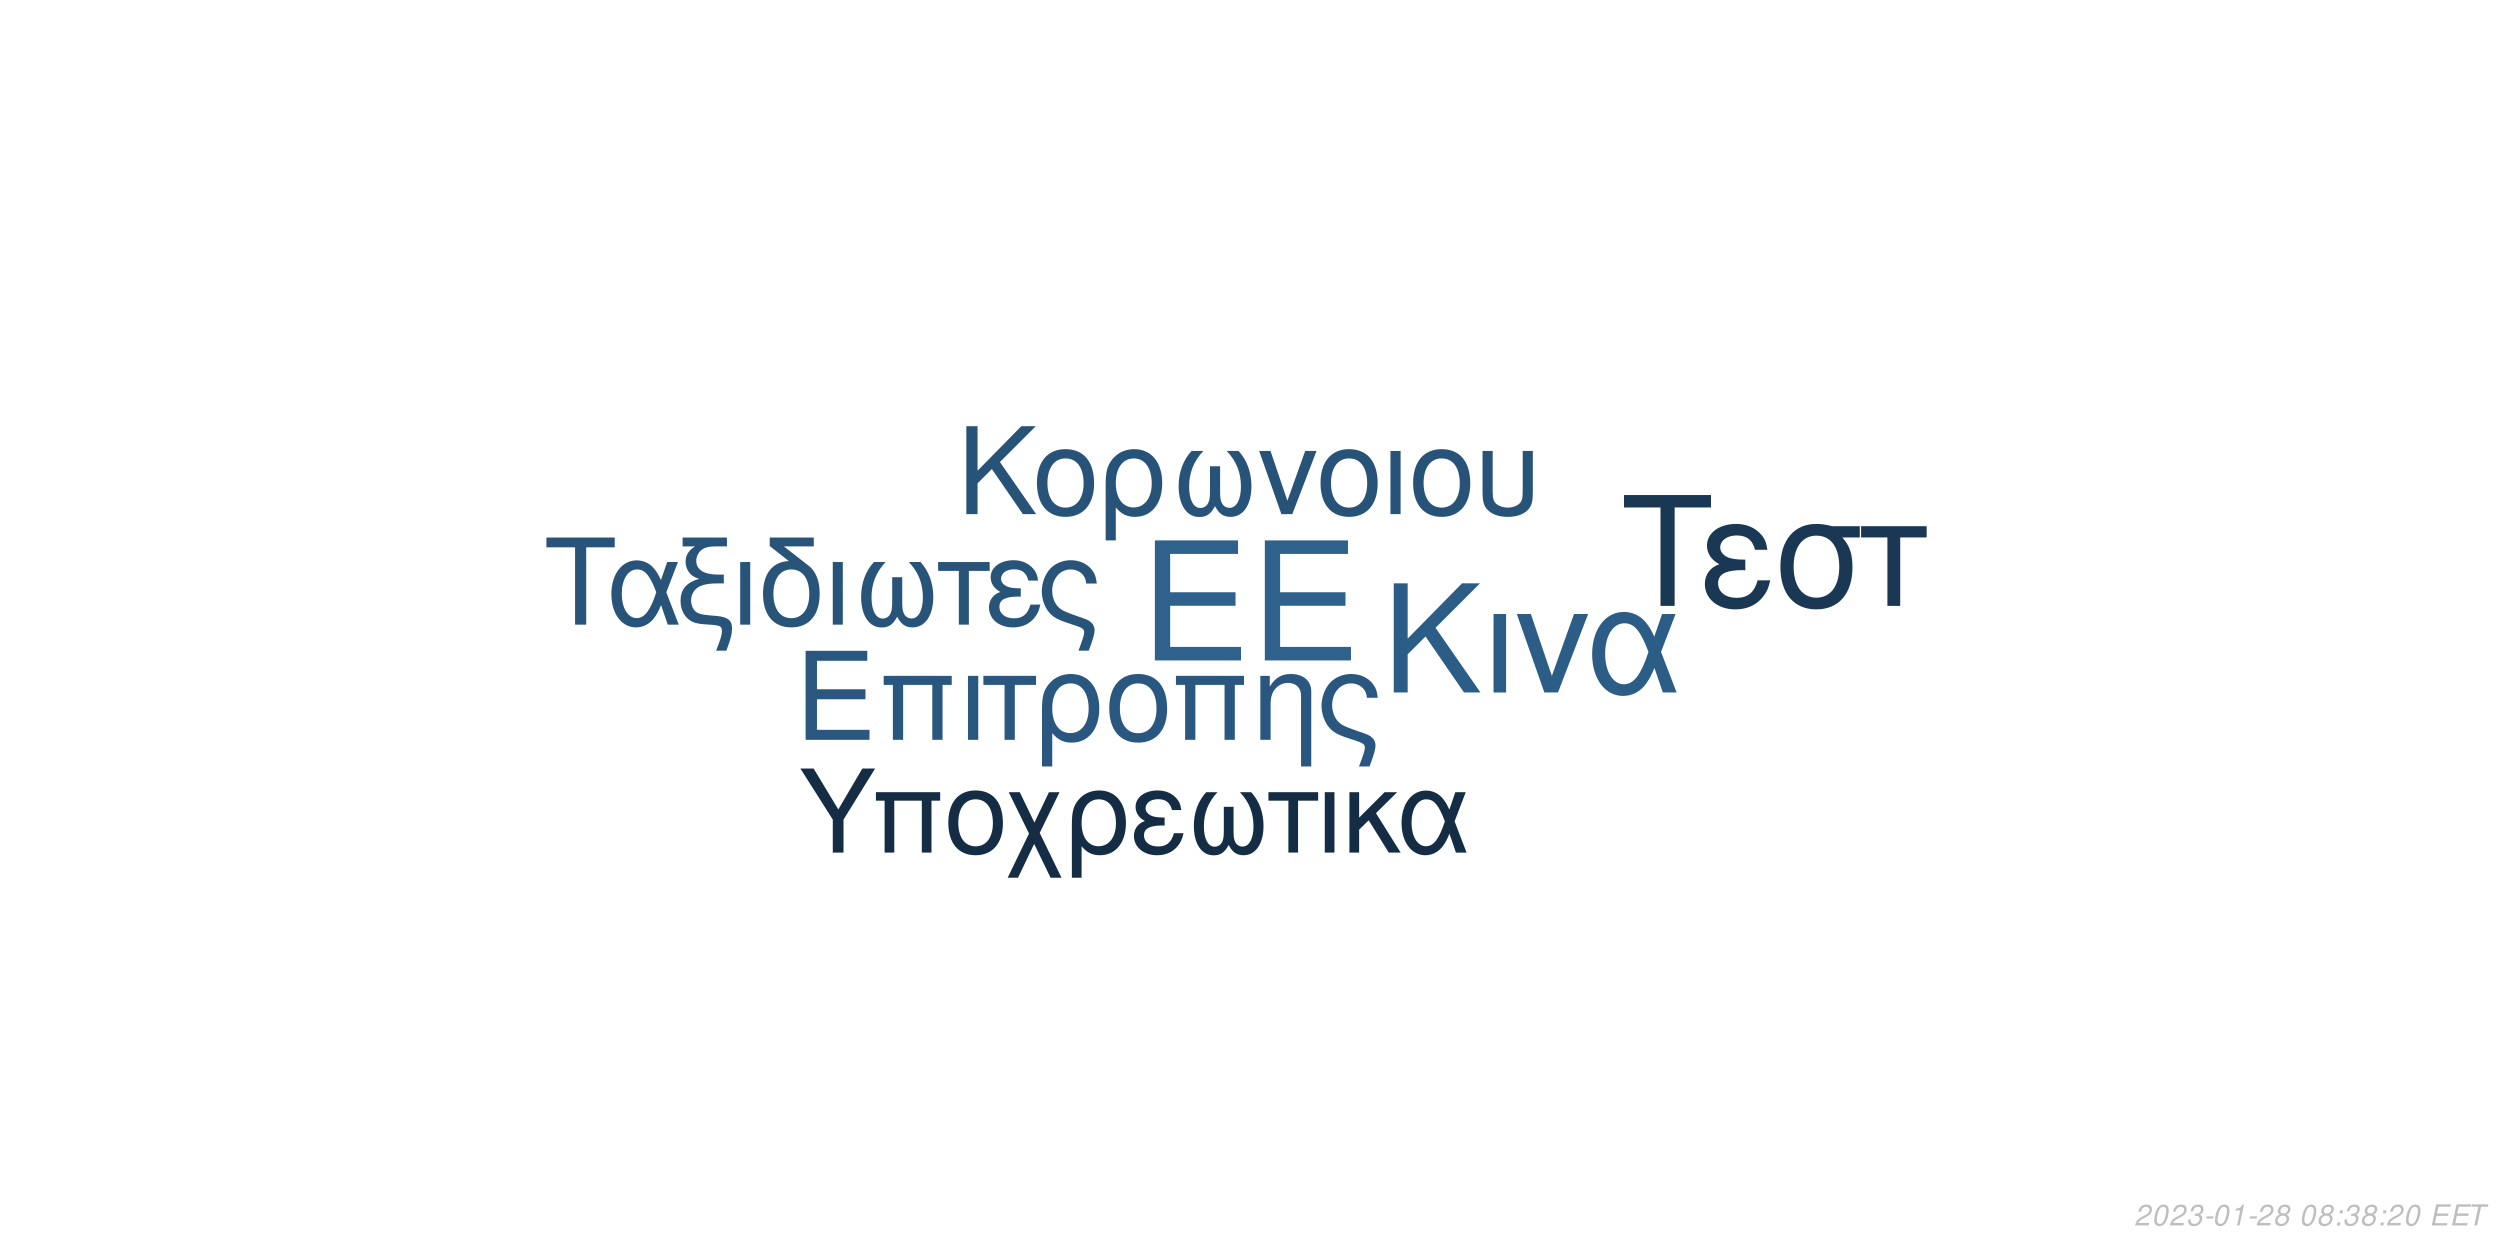
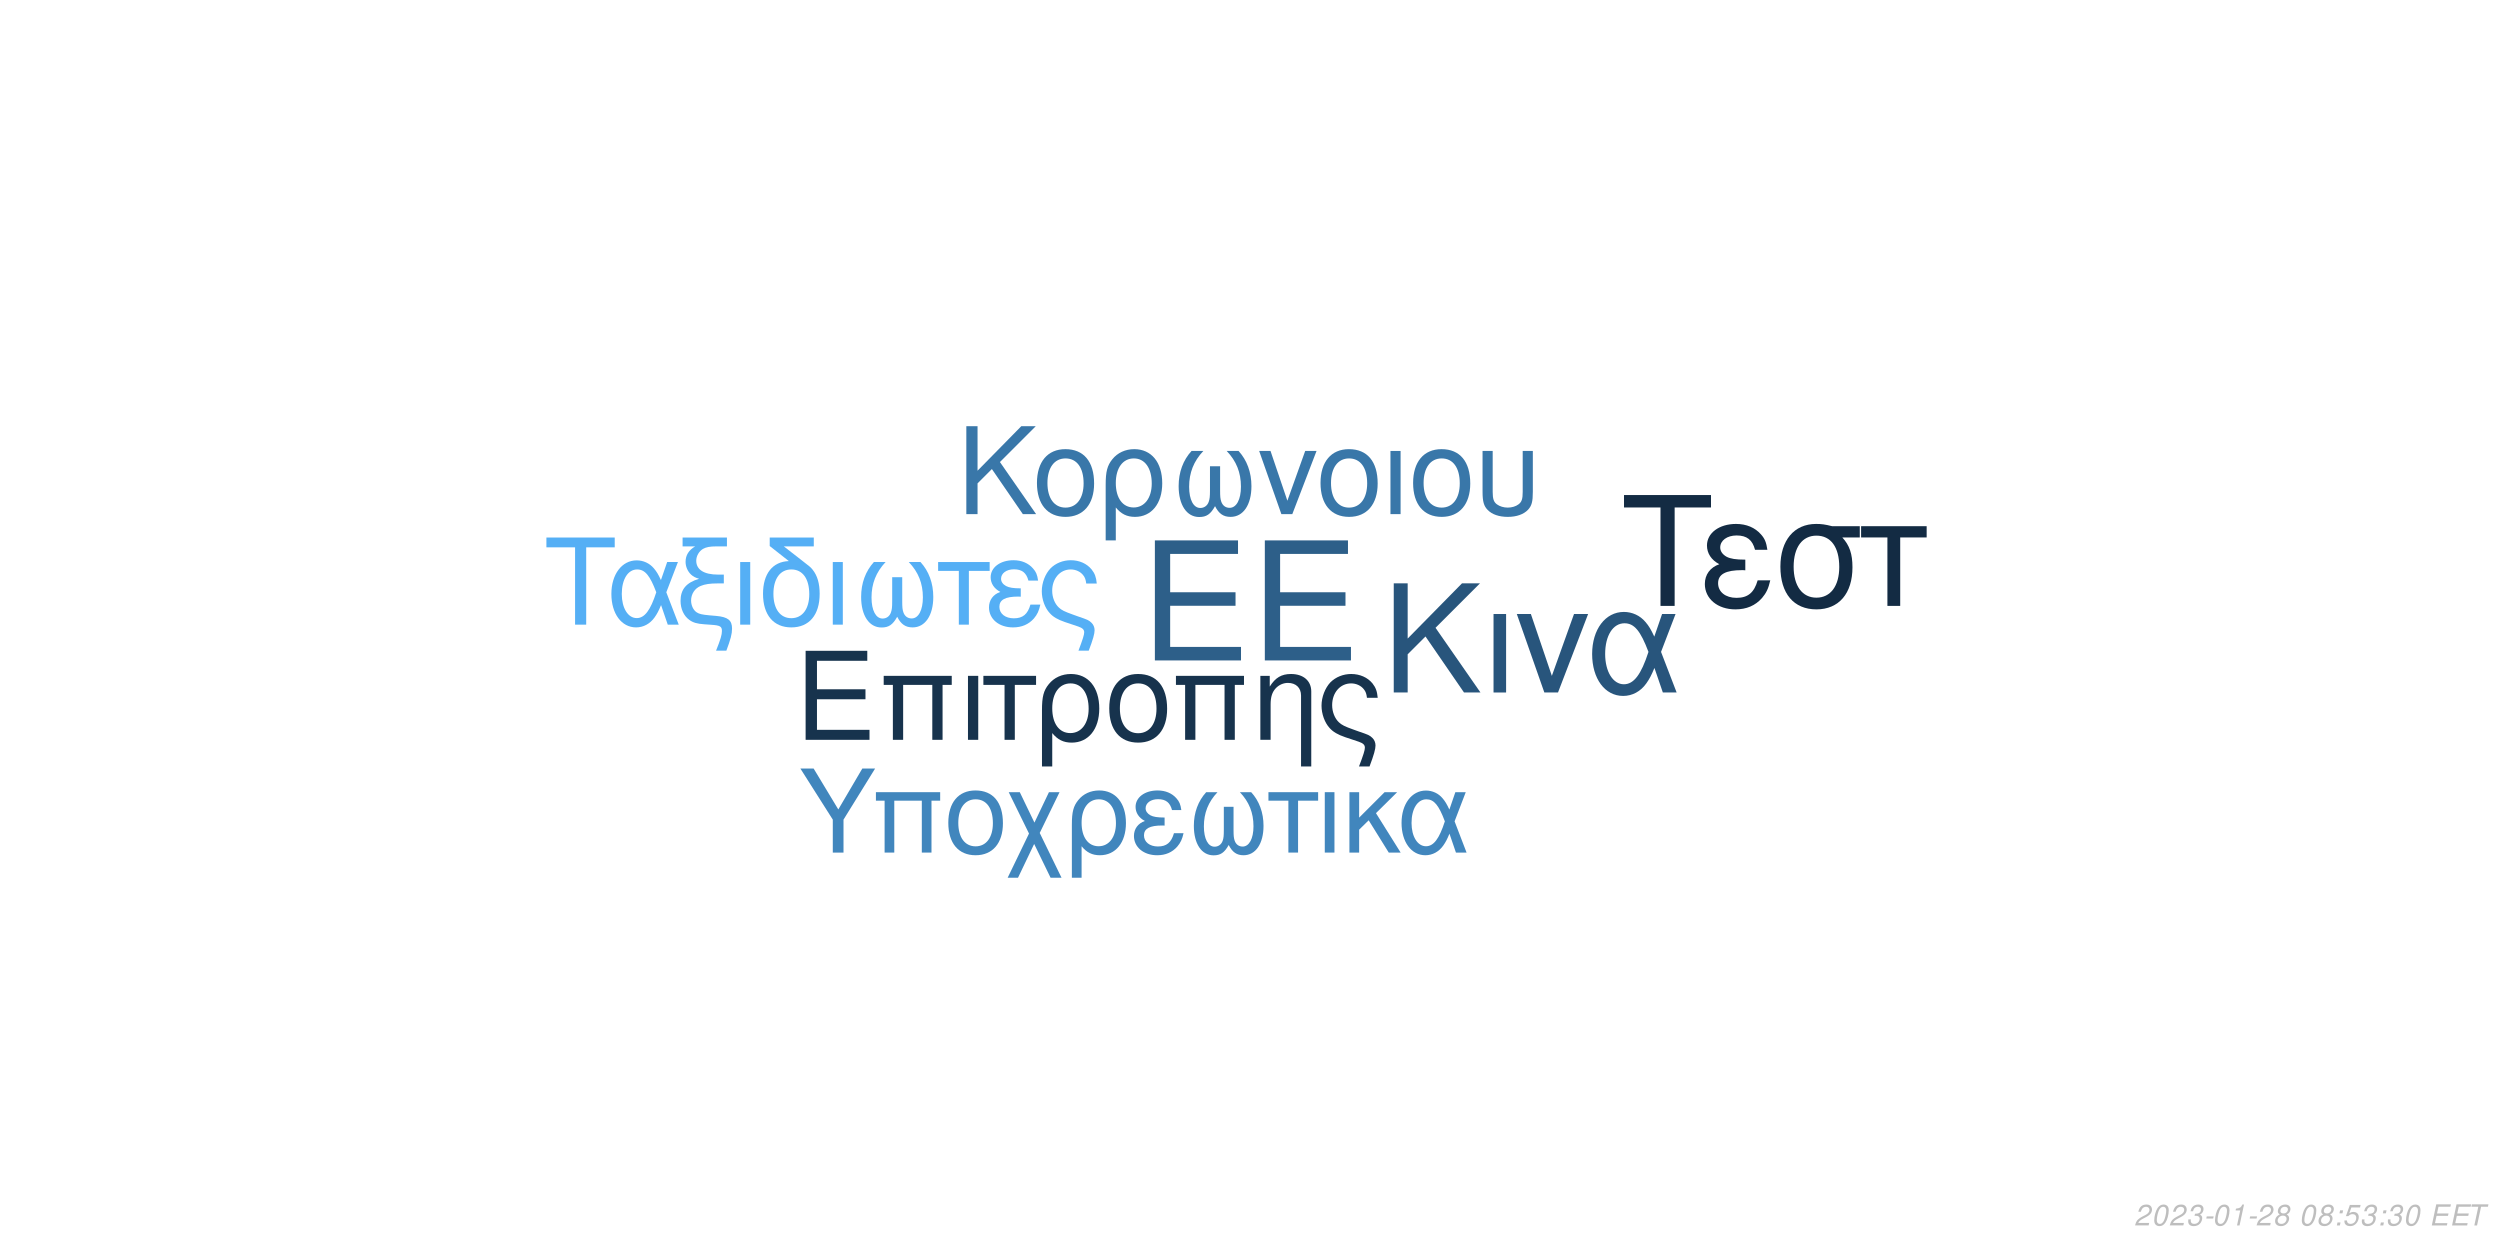
<svg xmlns="http://www.w3.org/2000/svg" xmlns:xlink="http://www.w3.org/1999/xlink" width="864pt" height="432pt" viewBox="0 0 864 432" version="1.1">
  <defs>
    <g>
      <symbol overflow="visible" id="glyph0-0">
        <path style="stroke:none;" d="" />
      </symbol>
      <symbol overflow="visible" id="glyph0-1">
        <path style="stroke:none;" d="M 10.406 -18.891 L 33 -18.891 L 33 -23.562 L 10.406 -23.562 L 10.406 -36.812 L 33.859 -36.812 L 33.859 -41.484 L 5.125 -41.484 L 5.125 0 L 34.891 0 L 34.891 -4.672 L 10.406 -4.672 Z M 10.406 -18.891 " />
      </symbol>
      <symbol overflow="visible" id="glyph1-0">
        <path style="stroke:none;" d="" />
      </symbol>
      <symbol overflow="visible" id="glyph1-1">
        <path style="stroke:none;" d="M 7.719 -14.016 L 24.484 -14.016 L 24.484 -17.469 L 7.719 -17.469 L 7.719 -27.312 L 25.109 -27.312 L 25.109 -30.766 L 3.797 -30.766 L 3.797 0 L 25.875 0 L 25.875 -3.453 L 7.719 -3.453 Z M 7.719 -14.016 " />
      </symbol>
      <symbol overflow="visible" id="glyph1-2">
        <path style="stroke:none;" d="M 26.297 -22.109 L 2.781 -22.109 L 2.781 -18.984 L 5.953 -18.984 L 5.953 0 L 9.5 0 L 9.5 -18.984 L 19.578 -18.984 L 19.578 0 L 23.125 0 L 23.125 -18.984 L 26.297 -18.984 Z M 26.297 -22.109 " />
      </symbol>
      <symbol overflow="visible" id="glyph1-3">
        <path style="stroke:none;" d="M 2.906 0 L 6.453 0 L 6.453 -22.109 L 2.906 -22.109 Z M 2.906 0 " />
      </symbol>
      <symbol overflow="visible" id="glyph1-4">
        <path style="stroke:none;" d="M 6.547 0 L 10.094 0 L 10.094 -18.984 L 17.438 -18.984 L 17.438 -22.109 L -0.766 -22.109 L -0.766 -18.984 L 6.547 -18.984 Z M 6.547 0 " />
      </symbol>
      <symbol overflow="visible" id="glyph1-5">
        <path style="stroke:none;" d="M 2.484 9.203 L 6.031 9.203 L 6.031 -2.328 C 7.891 -0.047 9.922 0.969 12.75 0.969 C 18.531 0.969 22.281 -3.672 22.281 -10.797 C 22.281 -18.141 18.484 -22.75 12.484 -22.75 C 9.375 -22.75 6.625 -21.484 4.812 -19.203 C 3.031 -17.016 2.484 -14.891 2.484 -10.25 Z M 12.359 -19.5 C 16.203 -19.5 18.609 -16.125 18.609 -10.719 C 18.609 -5.656 16.078 -2.328 12.281 -2.328 C 8.438 -2.328 6.031 -5.609 6.031 -10.891 C 6.031 -16.156 8.484 -19.5 12.359 -19.5 Z M 12.359 -19.5 " />
      </symbol>
      <symbol overflow="visible" id="glyph1-6">
        <path style="stroke:none;" d="M 11.688 -22.75 C 5.438 -22.75 1.734 -18.312 1.734 -10.891 C 1.734 -3.422 5.438 0.969 11.734 0.969 C 17.984 0.969 21.734 -3.453 21.734 -10.719 C 21.734 -18.406 18.109 -22.75 11.688 -22.75 Z M 11.734 -19.5 C 15.703 -19.5 18.062 -16.25 18.062 -10.766 C 18.062 -5.531 15.609 -2.281 11.734 -2.281 C 7.812 -2.281 5.406 -5.531 5.406 -10.891 C 5.406 -16.25 7.812 -19.5 11.734 -19.5 Z M 11.734 -19.5 " />
      </symbol>
      <symbol overflow="visible" id="glyph1-7">
        <path style="stroke:none;" d="M 2.953 -22.109 L 2.953 0 L 6.5 0 L 6.5 -12.203 C 6.5 -14.859 7.047 -16.5 8.312 -17.859 C 9.453 -19.031 10.938 -19.672 12.484 -19.672 C 15.234 -19.672 17.016 -17.984 17.016 -15.312 L 17.016 9.203 L 20.547 9.203 L 20.547 -16.719 C 20.547 -20.391 17.812 -22.75 13.547 -22.75 C 10.25 -22.75 8.141 -21.484 6.203 -18.406 L 6.203 -22.109 Z M 2.953 -22.109 " />
      </symbol>
      <symbol overflow="visible" id="glyph1-8">
        <path style="stroke:none;" d="M 17.688 9.203 C 19.203 5.188 19.75 3.203 19.75 1.938 C 19.75 0.922 19.328 -0.047 18.656 -0.672 C 17.641 -1.609 17.469 -1.688 13.891 -2.906 L 11.984 -3.594 C 9.156 -4.594 8.062 -5.156 7.125 -6.031 C 5.656 -7.391 4.766 -9.672 4.766 -11.984 C 4.766 -16.297 7.547 -19.5 11.312 -19.5 C 13.125 -19.5 14.812 -18.703 15.781 -17.391 C 16.375 -16.625 16.625 -15.906 16.797 -14.516 L 20.516 -14.516 C 20.297 -16.844 19.828 -18.062 18.703 -19.5 C 17.016 -21.562 14.344 -22.75 11.359 -22.75 C 8.562 -22.75 6 -21.688 4.172 -19.875 C 2.328 -17.938 1.094 -14.766 1.094 -11.812 C 1.094 -8.953 2.188 -5.906 3.922 -4.047 C 5.156 -2.703 6.672 -1.812 9.25 -0.922 L 14.016 0.672 C 15.484 1.188 16.078 1.766 16.078 2.703 C 16.078 3.594 15.578 5.188 14.047 9.203 Z M 17.688 9.203 " />
      </symbol>
      <symbol overflow="visible" id="glyph2-0">
        <path style="stroke:none;" d="" />
      </symbol>
      <symbol overflow="visible" id="glyph2-1">
        <path style="stroke:none;" d="M 8.906 -13.203 L 15.062 -19.359 L 28.375 0 L 34.062 0 L 18.531 -22.359 L 33.906 -37.734 L 27.688 -37.734 L 8.906 -18.641 L 8.906 -37.734 L 4.094 -37.734 L 4.094 0 L 8.906 0 Z M 8.906 -13.203 " />
      </symbol>
      <symbol overflow="visible" id="glyph2-2">
        <path style="stroke:none;" d="M 3.578 0 L 7.922 0 L 7.922 -27.125 L 3.578 -27.125 Z M 3.578 0 " />
      </symbol>
      <symbol overflow="visible" id="glyph2-3">
        <path style="stroke:none;" d="M 14.859 0 L 25.266 -27.125 L 20.391 -27.125 L 12.734 -5.75 L 5.484 -27.125 L 0.625 -27.125 L 10.141 0 Z M 14.859 0 " />
      </symbol>
      <symbol overflow="visible" id="glyph2-4">
        <path style="stroke:none;" d="M 30.484 -27.125 L 25.828 -27.125 L 23.141 -19.312 C 21.953 -21.844 21.281 -22.984 20.078 -24.375 C 18.219 -26.609 15.484 -27.844 12.625 -27.844 C 6.219 -27.844 1.656 -21.797 1.656 -13.297 C 1.656 -4.766 6.062 1.188 12.375 1.188 C 15.531 1.188 18.422 -0.359 20.391 -3.156 C 21.484 -4.703 22.109 -5.906 23.188 -8.484 L 26.094 0 L 30.859 0 L 25.469 -14.031 Z M 21.125 -14.031 C 18.578 -6.156 16.047 -2.844 12.625 -2.844 C 8.859 -2.844 6.156 -7.203 6.156 -13.297 C 6.156 -19.672 8.859 -23.922 12.844 -23.922 C 16.203 -23.922 18.375 -21.328 21.125 -14.031 Z M 21.125 -14.031 " />
      </symbol>
      <symbol overflow="visible" id="glyph3-0">
        <path style="stroke:none;" d="" />
      </symbol>
      <symbol overflow="visible" id="glyph3-1">
        <path style="stroke:none;" d="M 7.172 -10.625 L 12.125 -15.578 L 22.828 0 L 27.406 0 L 14.906 -18 L 27.281 -30.375 L 22.281 -30.375 L 7.172 -15 L 7.172 -30.375 L 3.297 -30.375 L 3.297 0 L 7.172 0 Z M 7.172 -10.625 " />
      </symbol>
      <symbol overflow="visible" id="glyph3-2">
        <path style="stroke:none;" d="M 11.531 -22.453 C 5.375 -22.453 1.703 -18.078 1.703 -10.75 C 1.703 -3.375 5.375 0.953 11.578 0.953 C 17.75 0.953 21.453 -3.422 21.453 -10.578 C 21.453 -18.156 17.875 -22.453 11.531 -22.453 Z M 11.578 -19.25 C 15.5 -19.25 17.828 -16.031 17.828 -10.625 C 17.828 -5.453 15.406 -2.25 11.578 -2.25 C 7.703 -2.25 5.328 -5.453 5.328 -10.75 C 5.328 -16.031 7.703 -19.25 11.578 -19.25 Z M 11.578 -19.25 " />
      </symbol>
      <symbol overflow="visible" id="glyph3-3">
        <path style="stroke:none;" d="M 2.453 9.078 L 5.953 9.078 L 5.953 -2.297 C 7.797 -0.047 9.797 0.953 12.578 0.953 C 18.281 0.953 22 -3.625 22 -10.656 C 22 -17.906 18.25 -22.453 12.328 -22.453 C 9.25 -22.453 6.547 -21.203 4.75 -18.953 C 3 -16.781 2.453 -14.703 2.453 -10.125 Z M 12.203 -19.25 C 16 -19.25 18.375 -15.906 18.375 -10.578 C 18.375 -5.578 15.875 -2.297 12.125 -2.297 C 8.328 -2.297 5.953 -5.547 5.953 -10.75 C 5.953 -15.953 8.375 -19.25 12.203 -19.25 Z M 12.203 -19.25 " />
      </symbol>
      <symbol overflow="visible" id="glyph3-4">
        <path style="stroke:none;" d="M 14.5 -16.531 L 14.5 -8.203 C 14.5 -6.047 14.406 -5.25 14.078 -4.297 C 13.625 -2.922 12.5 -2.125 11.156 -2.125 C 8.797 -2.125 7.297 -4.953 7.297 -9.453 C 7.297 -14.328 8.875 -18.281 12.203 -21.828 L 8.125 -21.828 C 5.203 -18.625 3.672 -14.453 3.672 -9.672 C 3.672 -3.172 6.453 1 10.781 1 C 13.281 1 14.703 0.047 16.25 -2.75 C 17.578 -0.125 19.156 0.953 21.625 0.953 C 26 0.953 28.828 -3.203 28.828 -9.672 C 28.828 -14.453 27.281 -18.656 24.375 -21.828 L 20.281 -21.828 C 23.625 -18.328 25.203 -14.375 25.203 -9.5 C 25.203 -5.047 23.656 -2.172 21.281 -2.172 C 19.906 -2.172 18.875 -2.953 18.406 -4.297 C 18.078 -5.25 18 -6.078 18 -8.203 L 18 -16.531 Z M 14.5 -16.531 " />
      </symbol>
      <symbol overflow="visible" id="glyph3-5">
        <path style="stroke:none;" d="M 11.953 0 L 20.328 -21.828 L 16.406 -21.828 L 10.25 -4.625 L 4.422 -21.828 L 0.5 -21.828 L 8.172 0 Z M 11.953 0 " />
      </symbol>
      <symbol overflow="visible" id="glyph3-6">
        <path style="stroke:none;" d="M 2.875 0 L 6.375 0 L 6.375 -21.828 L 2.875 -21.828 Z M 2.875 0 " />
      </symbol>
      <symbol overflow="visible" id="glyph3-7">
        <path style="stroke:none;" d="M 2.703 -21.828 L 2.703 -7.703 C 2.703 -4.297 3.172 -2.75 4.5 -1.422 C 6 0.125 8.453 0.953 11.406 0.953 C 14.453 0.953 16.906 0.078 18.406 -1.5 C 19.703 -2.875 20.078 -4.328 20.078 -7.703 L 20.078 -21.828 L 16.578 -21.828 L 16.578 -7.703 C 16.578 -5.25 16.25 -4.203 15.125 -3.375 C 14.203 -2.672 12.828 -2.25 11.406 -2.25 C 10 -2.25 8.625 -2.672 7.672 -3.375 C 6.578 -4.172 6.203 -5.25 6.203 -7.703 L 6.203 -21.828 Z M 2.703 -21.828 " />
      </symbol>
      <symbol overflow="visible" id="glyph4-0">
        <path style="stroke:none;" d="" />
      </symbol>
      <symbol overflow="visible" id="glyph4-1">
        <path style="stroke:none;" d="M 14.625 -26.719 L 24.484 -26.719 L 24.484 -30.109 L 0.875 -30.109 L 0.875 -26.719 L 10.781 -26.719 L 10.781 0 L 14.625 0 Z M 14.625 -26.719 " />
      </symbol>
      <symbol overflow="visible" id="glyph4-2">
        <path style="stroke:none;" d="M 24.328 -21.641 L 20.609 -21.641 L 18.453 -15.406 C 17.516 -17.422 16.969 -18.328 16.016 -19.453 C 14.531 -21.234 12.344 -22.219 10.078 -22.219 C 4.953 -22.219 1.328 -17.391 1.328 -10.609 C 1.328 -3.797 4.828 0.953 9.875 0.953 C 12.391 0.953 14.703 -0.297 16.266 -2.516 C 17.141 -3.766 17.641 -4.703 18.5 -6.766 L 20.812 0 L 24.609 0 L 20.312 -11.188 Z M 16.844 -11.188 C 14.828 -4.922 12.797 -2.266 10.078 -2.266 C 7.062 -2.266 4.922 -5.734 4.922 -10.609 C 4.922 -15.688 7.062 -19.078 10.234 -19.078 C 12.922 -19.078 14.656 -17.016 16.844 -11.188 Z M 16.844 -11.188 " />
      </symbol>
      <symbol overflow="visible" id="glyph4-3">
        <path style="stroke:none;" d="M 1.938 -27.047 L 6.281 -27.047 C 4.094 -25.766 2.969 -24 2.969 -21.719 C 2.969 -20.078 3.672 -18.422 4.875 -17.297 C 5.656 -16.594 6.281 -16.266 7.641 -15.859 C 3.219 -14.531 1.234 -12.188 1.234 -8.219 C 1.234 -5.453 2.359 -3.016 4.25 -1.656 C 5.531 -0.703 6.938 -0.297 9.453 -0.125 L 11.859 0.047 C 14.906 0.25 15.531 0.625 15.531 2.188 C 15.531 3.516 15.078 5.078 13.5 9 L 17.062 9 C 18.547 5.031 19.031 3.219 19.031 1.359 C 19.031 -1.484 17.641 -2.641 13.594 -3.016 L 11.234 -3.219 C 8.594 -3.469 7.719 -3.672 6.812 -4.25 C 5.656 -5 4.875 -6.656 4.875 -8.344 C 4.875 -10.578 6.156 -12.547 8.172 -13.375 C 9.703 -14 11.391 -14.25 14.078 -14.25 L 16.188 -14.25 L 16.188 -17.297 L 14.203 -17.297 C 9.328 -17.297 6.656 -19 6.656 -22.094 C 6.656 -23.703 7.594 -25.359 9 -26.188 C 10.078 -26.797 11.391 -27.047 13.594 -27.047 L 17.266 -27.047 L 17.266 -30.109 L 1.938 -30.109 Z M 1.938 -27.047 " />
      </symbol>
      <symbol overflow="visible" id="glyph4-4">
        <path style="stroke:none;" d="M 2.844 0 L 6.312 0 L 6.312 -21.641 L 2.844 -21.641 Z M 2.844 0 " />
      </symbol>
      <symbol overflow="visible" id="glyph4-5">
        <path style="stroke:none;" d="M 10.656 -21.969 C 5.031 -21.766 1.734 -17.594 1.734 -10.656 C 1.734 -3.344 5.375 0.953 11.516 0.953 C 17.672 0.953 21.312 -3.344 21.312 -10.656 C 21.312 -14.203 20.531 -16.938 18.875 -19 C 18.172 -19.859 17.922 -20.078 15.031 -22.297 L 8.922 -27.047 L 19.281 -27.047 L 19.281 -30.109 L 4.047 -30.109 L 4.047 -27.172 Z M 11.516 -19.078 C 15.406 -19.078 17.719 -15.906 17.719 -10.531 C 17.719 -5.406 15.328 -2.234 11.516 -2.234 C 7.688 -2.234 5.328 -5.406 5.328 -10.656 C 5.328 -15.906 7.688 -19.078 11.516 -19.078 Z M 11.516 -19.078 " />
      </symbol>
      <symbol overflow="visible" id="glyph4-6">
        <path style="stroke:none;" d="M 14.375 -16.391 L 14.375 -8.141 C 14.375 -5.984 14.281 -5.203 13.953 -4.25 C 13.5 -2.891 12.391 -2.109 11.062 -2.109 C 8.719 -2.109 7.234 -4.922 7.234 -9.375 C 7.234 -14.203 8.797 -18.125 12.094 -21.641 L 8.047 -21.641 C 5.156 -18.453 3.641 -14.328 3.641 -9.578 C 3.641 -3.141 6.406 0.984 10.703 0.984 C 13.172 0.984 14.578 0.047 16.109 -2.719 C 17.422 -0.125 19 0.953 21.438 0.953 C 25.766 0.953 28.578 -3.188 28.578 -9.578 C 28.578 -14.328 27.047 -18.5 24.156 -21.641 L 20.109 -21.641 C 23.422 -18.172 24.984 -14.25 24.984 -9.422 C 24.984 -5 23.453 -2.141 21.109 -2.141 C 19.734 -2.141 18.703 -2.938 18.25 -4.25 C 17.922 -5.203 17.844 -6.031 17.844 -8.141 L 17.844 -16.391 Z M 14.375 -16.391 " />
      </symbol>
      <symbol overflow="visible" id="glyph4-7">
        <path style="stroke:none;" d="M 6.406 0 L 9.875 0 L 9.875 -18.578 L 17.062 -18.578 L 17.062 -21.641 L -0.75 -21.641 L -0.75 -18.578 L 6.406 -18.578 Z M 6.406 0 " />
      </symbol>
      <symbol overflow="visible" id="glyph4-8">
        <path style="stroke:none;" d="M 11.812 -12.547 C 9.203 -12.547 7.766 -12.797 6.734 -13.344 C 5.609 -13.953 5 -14.859 5 -15.859 C 5 -17.75 6.859 -19.125 9.453 -19.125 C 12.219 -19.125 13.75 -17.922 14.453 -15.234 L 17.797 -15.234 C 17.516 -17.266 17.094 -18.25 16.062 -19.406 C 14.453 -21.266 12.094 -22.266 9.297 -22.266 C 4.703 -22.266 1.406 -19.781 1.406 -16.391 C 1.406 -14.281 2.562 -12.469 4.75 -11.312 C 2.266 -10.453 0.828 -8.5 0.828 -5.953 C 0.828 -1.938 4.297 0.953 9.125 0.953 C 12.141 0.953 14.531 -0.078 16.359 -2.141 C 17.516 -3.516 18.094 -4.703 18.578 -6.938 L 15.156 -6.938 C 14.203 -3.594 12.516 -2.188 9.422 -2.188 C 6.438 -2.188 4.422 -3.797 4.422 -6.156 C 4.422 -8.594 6.438 -9.703 10.938 -9.703 C 11.062 -9.703 11.438 -9.703 11.812 -9.656 Z M 11.812 -12.547 " />
      </symbol>
      <symbol overflow="visible" id="glyph4-9">
        <path style="stroke:none;" d="M 17.297 9 C 18.797 5.078 19.328 3.141 19.328 1.906 C 19.328 0.906 18.906 -0.047 18.25 -0.656 C 17.266 -1.562 17.094 -1.656 13.594 -2.844 L 11.734 -3.516 C 8.969 -4.5 7.891 -5.031 6.984 -5.906 C 5.531 -7.234 4.672 -9.453 4.672 -11.734 C 4.672 -15.938 7.391 -19.078 11.062 -19.078 C 12.844 -19.078 14.5 -18.297 15.438 -17.016 C 16.016 -16.266 16.266 -15.562 16.438 -14.203 L 20.078 -14.203 C 19.859 -16.484 19.406 -17.672 18.297 -19.078 C 16.641 -21.109 14.047 -22.266 11.109 -22.266 C 8.391 -22.266 5.859 -21.234 4.094 -19.453 C 2.266 -17.547 1.078 -14.453 1.078 -11.562 C 1.078 -8.75 2.141 -5.781 3.844 -3.969 C 5.031 -2.641 6.531 -1.781 9.047 -0.906 L 13.703 0.656 C 15.156 1.156 15.734 1.734 15.734 2.641 C 15.734 3.516 15.234 5.078 13.75 9 Z M 17.297 9 " />
      </symbol>
      <symbol overflow="visible" id="glyph5-0">
        <path style="stroke:none;" d="" />
      </symbol>
      <symbol overflow="visible" id="glyph5-1">
        <path style="stroke:none;" d="M 18.609 -34.016 L 31.172 -34.016 L 31.172 -38.312 L 1.109 -38.312 L 1.109 -34.016 L 13.719 -34.016 L 13.719 0 L 18.609 0 Z M 18.609 -34.016 " />
      </symbol>
      <symbol overflow="visible" id="glyph5-2">
        <path style="stroke:none;" d="M 15.031 -15.984 C 11.719 -15.984 9.875 -16.297 8.562 -16.984 C 7.156 -17.766 6.359 -18.922 6.359 -20.188 C 6.359 -22.609 8.719 -24.344 12.031 -24.344 C 15.562 -24.344 17.5 -22.812 18.391 -19.391 L 22.656 -19.391 C 22.281 -21.969 21.766 -23.234 20.453 -24.703 C 18.391 -27.062 15.406 -28.328 11.828 -28.328 C 5.984 -28.328 1.781 -25.172 1.781 -20.875 C 1.781 -18.188 3.266 -15.875 6.047 -14.406 C 2.891 -13.297 1.047 -10.828 1.047 -7.562 C 1.047 -2.469 5.469 1.203 11.609 1.203 C 15.453 1.203 18.5 -0.109 20.812 -2.734 C 22.281 -4.469 23.016 -5.984 23.656 -8.828 L 19.297 -8.828 C 18.078 -4.578 15.922 -2.781 11.984 -2.781 C 8.203 -2.781 5.625 -4.828 5.625 -7.828 C 5.625 -10.938 8.203 -12.359 13.922 -12.359 C 14.094 -12.359 14.562 -12.359 15.031 -12.297 Z M 15.031 -15.984 " />
      </symbol>
      <symbol overflow="visible" id="glyph5-3">
        <path style="stroke:none;" d="M 30.594 -27.547 L 21.031 -27.547 C 18.547 -28.172 17.344 -28.328 15.5 -28.328 C 7.891 -28.328 3.156 -22.656 3.156 -13.562 C 3.156 -4.25 7.781 1.203 15.609 1.203 C 23.391 1.203 28.062 -4.312 28.062 -13.344 C 28.062 -17.969 27.062 -20.922 24.547 -23.656 L 30.594 -23.656 Z M 15.609 -24.281 C 20.609 -24.281 23.5 -20.297 23.5 -13.453 C 23.5 -6.891 20.5 -2.844 15.609 -2.844 C 10.719 -2.844 7.734 -6.891 7.734 -13.562 C 7.734 -20.234 10.719 -24.281 15.609 -24.281 Z M 15.609 -24.281 " />
      </symbol>
      <symbol overflow="visible" id="glyph5-4">
        <path style="stroke:none;" d="M 8.141 0 L 12.562 0 L 12.562 -23.656 L 21.703 -23.656 L 21.703 -27.547 L -0.953 -27.547 L -0.953 -23.656 L 8.141 -23.656 Z M 8.141 0 " />
      </symbol>
      <symbol overflow="visible" id="glyph6-0">
        <path style="stroke:none;" d="" />
      </symbol>
      <symbol overflow="visible" id="glyph6-1">
        <path style="stroke:none;" d="M 15.422 -11.391 L 26.344 -29.047 L 21.922 -29.047 L 13.625 -14.906 L 5.094 -29.047 L 0.516 -29.047 L 11.719 -11.391 L 11.719 0 L 15.422 0 Z M 15.422 -11.391 " />
      </symbol>
      <symbol overflow="visible" id="glyph6-2">
        <path style="stroke:none;" d="M 24.828 -20.875 L 2.625 -20.875 L 2.625 -17.938 L 5.625 -17.938 L 5.625 0 L 8.969 0 L 8.969 -17.938 L 18.484 -17.938 L 18.484 0 L 21.828 0 L 21.828 -17.938 L 24.828 -17.938 Z M 24.828 -20.875 " />
      </symbol>
      <symbol overflow="visible" id="glyph6-3">
        <path style="stroke:none;" d="M 11.031 -21.469 C 5.141 -21.469 1.641 -17.297 1.641 -10.281 C 1.641 -3.234 5.141 0.922 11.078 0.922 C 16.969 0.922 20.516 -3.266 20.516 -10.125 C 20.516 -17.375 17.094 -21.469 11.031 -21.469 Z M 11.078 -18.406 C 14.828 -18.406 17.047 -15.344 17.047 -10.156 C 17.047 -5.219 14.75 -2.156 11.078 -2.156 C 7.375 -2.156 5.094 -5.219 5.094 -10.281 C 5.094 -15.344 7.375 -18.406 11.078 -18.406 Z M 11.078 -18.406 " />
      </symbol>
      <symbol overflow="visible" id="glyph6-4">
        <path style="stroke:none;" d="M 10.406 -10.359 L 5.344 -20.875 L 1.516 -20.875 L 8.531 -6.578 L 1.156 8.688 L 4.734 8.688 L 10.312 -2.984 L 15.984 8.688 L 19.766 8.688 L 12.234 -6.781 L 19.078 -20.875 L 15.422 -20.875 Z M 10.406 -10.359 " />
      </symbol>
      <symbol overflow="visible" id="glyph6-5">
        <path style="stroke:none;" d="M 2.344 8.688 L 5.703 8.688 L 5.703 -2.188 C 7.453 -0.047 9.359 0.922 12.031 0.922 C 17.484 0.922 21.031 -3.469 21.031 -10.203 C 21.031 -17.141 17.453 -21.469 11.797 -21.469 C 8.844 -21.469 6.25 -20.281 4.547 -18.125 C 2.875 -16.062 2.344 -14.062 2.344 -9.688 Z M 11.672 -18.406 C 15.297 -18.406 17.578 -15.219 17.578 -10.125 C 17.578 -5.344 15.188 -2.188 11.594 -2.188 C 7.969 -2.188 5.703 -5.297 5.703 -10.281 C 5.703 -15.266 8.016 -18.406 11.672 -18.406 Z M 11.672 -18.406 " />
      </symbol>
      <symbol overflow="visible" id="glyph6-6">
        <path style="stroke:none;" d="M 11.391 -12.109 C 8.891 -12.109 7.484 -12.359 6.5 -12.875 C 5.422 -13.469 4.828 -14.344 4.828 -15.297 C 4.828 -17.141 6.609 -18.453 9.125 -18.453 C 11.797 -18.453 13.266 -17.297 13.953 -14.703 L 17.172 -14.703 C 16.891 -16.656 16.5 -17.609 15.5 -18.734 C 13.953 -20.516 11.672 -21.469 8.969 -21.469 C 4.547 -21.469 1.359 -19.078 1.359 -15.812 C 1.359 -13.781 2.469 -12.031 4.578 -10.922 C 2.188 -10.078 0.797 -8.203 0.797 -5.734 C 0.797 -1.875 4.141 0.922 8.812 0.922 C 11.719 0.922 14.031 -0.078 15.781 -2.078 C 16.891 -3.391 17.453 -4.547 17.938 -6.688 L 14.625 -6.688 C 13.703 -3.469 12.078 -2.109 9.078 -2.109 C 6.219 -2.109 4.266 -3.672 4.266 -5.938 C 4.266 -8.281 6.219 -9.359 10.562 -9.359 C 10.672 -9.359 11.031 -9.359 11.391 -9.328 Z M 11.391 -12.109 " />
      </symbol>
      <symbol overflow="visible" id="glyph6-7">
        <path style="stroke:none;" d="M 13.859 -15.812 L 13.859 -7.844 C 13.859 -5.781 13.781 -5.016 13.469 -4.109 C 13.031 -2.797 11.953 -2.031 10.672 -2.031 C 8.406 -2.031 6.969 -4.734 6.969 -9.047 C 6.969 -13.703 8.484 -17.484 11.672 -20.875 L 7.766 -20.875 C 4.984 -17.812 3.5 -13.828 3.5 -9.25 C 3.5 -3.031 6.172 0.953 10.312 0.953 C 12.703 0.953 14.062 0.047 15.547 -2.625 C 16.812 -0.125 18.328 0.922 20.672 0.922 C 24.859 0.922 27.578 -3.062 27.578 -9.25 C 27.578 -13.828 26.094 -17.844 23.312 -20.875 L 19.406 -20.875 C 22.594 -17.531 24.109 -13.75 24.109 -9.078 C 24.109 -4.828 22.625 -2.078 20.359 -2.078 C 19.047 -2.078 18.047 -2.828 17.609 -4.109 C 17.297 -5.016 17.219 -5.812 17.219 -7.844 L 17.219 -15.812 Z M 13.859 -15.812 " />
      </symbol>
      <symbol overflow="visible" id="glyph6-8">
        <path style="stroke:none;" d="M 6.172 0 L 9.516 0 L 9.516 -17.938 L 16.453 -17.938 L 16.453 -20.875 L -0.719 -20.875 L -0.719 -17.938 L 6.172 -17.938 Z M 6.172 0 " />
      </symbol>
      <symbol overflow="visible" id="glyph6-9">
        <path style="stroke:none;" d="M 2.75 0 L 6.094 0 L 6.094 -20.875 L 2.75 -20.875 Z M 2.75 0 " />
      </symbol>
      <symbol overflow="visible" id="glyph6-10">
        <path style="stroke:none;" d="M 5.625 -12.078 L 5.625 -20.875 L 2.266 -20.875 L 2.266 0 L 5.625 0 L 5.625 -7.922 L 8.922 -11.156 L 15.859 0 L 19.969 0 L 11.438 -13.625 L 18.766 -20.875 L 14.422 -20.875 Z M 5.625 -12.078 " />
      </symbol>
      <symbol overflow="visible" id="glyph6-11">
        <path style="stroke:none;" d="M 23.469 -20.875 L 19.875 -20.875 L 17.812 -14.859 C 16.891 -16.812 16.375 -17.688 15.453 -18.766 C 14.031 -20.484 11.906 -21.438 9.719 -21.438 C 4.781 -21.438 1.281 -16.781 1.281 -10.234 C 1.281 -3.672 4.656 0.922 9.516 0.922 C 11.953 0.922 14.188 -0.281 15.703 -2.438 C 16.531 -3.625 17.016 -4.547 17.844 -6.531 L 20.078 0 L 23.75 0 L 19.609 -10.797 Z M 16.25 -10.797 C 14.297 -4.734 12.359 -2.188 9.719 -2.188 C 6.812 -2.188 4.734 -5.531 4.734 -10.234 C 4.734 -15.141 6.812 -18.406 9.875 -18.406 C 12.469 -18.406 14.141 -16.422 16.25 -10.797 Z M 16.25 -10.797 " />
      </symbol>
      <symbol overflow="visible" id="glyph7-0">
        <path style="stroke:none;" d="" />
      </symbol>
      <symbol overflow="visible" id="glyph7-1">
        <path style="stroke:none;" d="M 5.234 -0.875 L 1.469 -0.875 C 1.625 -1.359 2.188 -1.875 3.109 -2.344 L 4.234 -2.938 C 5.125 -3.406 5.656 -3.875 5.969 -4.484 C 6.125 -4.797 6.219 -5.156 6.219 -5.484 C 6.219 -6.266 5.781 -6.906 5.109 -7.125 C 4.859 -7.188 4.594 -7.234 4.312 -7.234 C 2.766 -7.234 1.891 -6.453 1.484 -4.734 L 2.375 -4.734 C 2.484 -5.188 2.609 -5.484 2.797 -5.75 C 3.094 -6.203 3.609 -6.453 4.188 -6.453 C 4.891 -6.453 5.344 -6.031 5.344 -5.375 C 5.344 -4.703 4.859 -4.094 4.016 -3.656 L 2.984 -3.125 C 2.125 -2.688 1.453 -2.188 1.062 -1.703 C 0.766 -1.312 0.656 -1.047 0.344 -0.016 L 5.047 -0.016 Z M 5.234 -0.875 " />
      </symbol>
      <symbol overflow="visible" id="glyph7-2">
        <path style="stroke:none;" d="M 4.203 -7.234 C 3.375 -7.234 2.688 -6.812 2.125 -5.984 C 1.484 -5.047 0.984 -3.188 0.984 -1.734 C 0.984 -1.109 1.172 -0.562 1.484 -0.266 C 1.797 0.047 2.281 0.234 2.766 0.234 C 3.625 0.234 4.281 -0.156 4.859 -1.016 C 5.516 -1.953 6 -3.797 6 -5.266 C 6 -6.172 5.688 -6.766 5.047 -7.062 C 4.781 -7.188 4.516 -7.234 4.203 -7.234 Z M 4.094 -6.453 C 4.547 -6.453 4.875 -6.234 5.016 -5.797 C 5.094 -5.594 5.125 -5.406 5.125 -5.156 C 5.125 -4.375 4.906 -3.203 4.562 -2.234 C 4.312 -1.484 3.938 -0.953 3.5 -0.688 C 3.312 -0.594 3.125 -0.547 2.875 -0.547 C 2.438 -0.547 2.109 -0.781 1.969 -1.203 C 1.906 -1.406 1.875 -1.594 1.875 -1.828 C 1.875 -2.656 2.078 -3.75 2.422 -4.766 C 2.688 -5.547 3.031 -6.047 3.484 -6.312 C 3.656 -6.406 3.859 -6.453 4.094 -6.453 Z M 4.094 -6.453 " />
      </symbol>
      <symbol overflow="visible" id="glyph7-3">
        <path style="stroke:none;" d="M 2.922 -3.312 C 3.125 -3.344 3.234 -3.344 3.375 -3.344 C 4.125 -3.344 4.594 -3.062 4.672 -2.547 C 4.688 -2.516 4.688 -2.453 4.688 -2.406 C 4.688 -1.312 3.906 -0.547 2.781 -0.547 C 2.109 -0.547 1.688 -0.875 1.609 -1.438 C 1.594 -1.484 1.594 -1.516 1.594 -1.562 C 1.594 -1.719 1.609 -1.844 1.656 -2.094 L 0.766 -2.094 C 0.734 -1.797 0.719 -1.641 0.719 -1.469 C 0.719 -0.375 1.406 0.234 2.641 0.234 C 3.547 0.234 4.297 -0.078 4.812 -0.656 C 5.266 -1.156 5.562 -1.875 5.562 -2.547 C 5.562 -3.125 5.344 -3.453 4.797 -3.734 C 5.641 -4.234 6.016 -4.844 6.016 -5.734 C 6.016 -6.406 5.625 -6.922 4.984 -7.125 C 4.734 -7.188 4.484 -7.234 4.203 -7.234 C 3.375 -7.234 2.672 -6.938 2.188 -6.375 C 1.891 -6.031 1.703 -5.641 1.516 -4.906 L 2.391 -4.906 C 2.594 -5.766 2.906 -6.188 3.516 -6.375 C 3.688 -6.438 3.875 -6.453 4.078 -6.453 C 4.734 -6.453 5.141 -6.125 5.141 -5.578 C 5.141 -5.188 5.016 -4.797 4.797 -4.547 C 4.516 -4.234 4 -4.062 3.266 -4.062 L 3.078 -4.062 Z M 2.922 -3.312 " />
      </symbol>
      <symbol overflow="visible" id="glyph7-4">
        <path style="stroke:none;" d="M 3.516 -3.125 L 1.125 -3.125 L 0.969 -2.406 L 3.359 -2.406 Z M 3.516 -3.125 " />
      </symbol>
      <symbol overflow="visible" id="glyph7-5">
        <path style="stroke:none;" d="M 3.703 -5.188 L 2.594 0 L 3.469 0 L 5.016 -7.234 L 4.438 -7.234 C 3.906 -6.156 3.688 -6.016 2.234 -5.812 L 2.109 -5.188 Z M 3.703 -5.188 " />
      </symbol>
      <symbol overflow="visible" id="glyph7-6">
        <path style="stroke:none;" d="M 4.766 -3.797 C 5.078 -3.969 5.234 -4.078 5.438 -4.234 C 5.812 -4.594 6.062 -5.172 6.062 -5.734 C 6.062 -6.344 5.656 -6.906 5.062 -7.109 C 4.812 -7.188 4.547 -7.234 4.266 -7.234 C 2.812 -7.234 1.703 -6.219 1.703 -4.875 C 1.703 -4.406 1.875 -4.125 2.359 -3.812 C 1.297 -3.312 0.75 -2.516 0.75 -1.469 C 0.75 -0.438 1.547 0.234 2.812 0.234 C 3.656 0.234 4.359 -0.094 4.938 -0.734 C 5.359 -1.234 5.609 -1.859 5.609 -2.438 C 5.609 -3.047 5.312 -3.516 4.766 -3.797 Z M 4.109 -6.453 C 4.797 -6.453 5.188 -6.125 5.188 -5.578 C 5.188 -4.969 4.766 -4.406 4.188 -4.219 C 4.031 -4.172 3.875 -4.156 3.656 -4.156 C 3.062 -4.156 2.656 -4.422 2.594 -4.828 C 2.594 -4.875 2.594 -4.938 2.594 -4.984 C 2.594 -5.656 2.984 -6.203 3.578 -6.391 C 3.75 -6.438 3.922 -6.453 4.109 -6.453 Z M 3.453 -3.406 C 4.234 -3.406 4.734 -2.984 4.734 -2.312 C 4.734 -1.562 4.234 -0.875 3.516 -0.625 C 3.312 -0.562 3.109 -0.547 2.875 -0.547 C 2.234 -0.547 1.75 -0.875 1.656 -1.406 C 1.641 -1.469 1.625 -1.547 1.625 -1.625 C 1.625 -2.391 2.109 -3.047 2.844 -3.312 C 3.062 -3.375 3.25 -3.406 3.453 -3.406 Z M 3.453 -3.406 " />
      </symbol>
      <symbol overflow="visible" id="glyph7-7">
        <path style="stroke:none;" d="" />
      </symbol>
      <symbol overflow="visible" id="glyph7-8">
        <path style="stroke:none;" d="M 2.359 -1.031 L 1.312 -1.031 L 1.094 0 L 2.141 0 Z M 3.266 -5.234 L 2.219 -5.234 L 2 -4.203 L 3.047 -4.203 Z M 3.266 -5.234 " />
      </symbol>
      <symbol overflow="visible" id="glyph7-9">
+         <path style="stroke:none;" d="M 6.297 -7.094 L 2.594 -7.094 L 1.234 -3.234 L 2.047 -3.234 C 2.656 -3.766 2.938 -3.906 3.531 -3.906 C 3.984 -3.906 4.375 -3.734 4.562 -3.469 C 4.703 -3.266 4.797 -2.984 4.797 -2.688 C 4.797 -1.438 3.969 -0.547 2.828 -0.547 C 2.031 -0.547 1.609 -0.938 1.578 -1.734 L 0.703 -1.734 L 0.703 -1.516 C 0.703 -1.141 0.766 -0.844 0.891 -0.625 C 1.094 -0.266 1.484 0.016 1.969 0.141 C 2.203 0.203 2.453 0.234 2.703 0.234 C 3.656 0.234 4.391 -0.156 4.984 -0.922 C 5.422 -1.5 5.672 -2.234 5.672 -2.953 C 5.672 -3.688 5.297 -4.266 4.688 -4.516 C 4.406 -4.625 4.125 -4.672 3.812 -4.672 C 3.328 -4.672 2.906 -4.547 2.406 -4.234 L 3.109 -6.219 L 6.109 -6.219 Z M 6.297 -7.094 " />
+       </symbol>
+       <symbol overflow="visible" id="glyph7-10">
        <path style="stroke:none;" d="M 2.547 -3.312 L 6.5 -3.312 L 6.688 -4.141 L 2.719 -4.141 L 3.219 -6.469 L 7.344 -6.469 L 7.516 -7.297 L 2.453 -7.297 L 0.906 0 L 6.125 0 L 6.297 -0.812 L 2.016 -0.812 Z M 2.547 -3.312 " />
      </symbol>
-       <symbol overflow="visible" id="glyph7-10">
+       <symbol overflow="visible" id="glyph7-11">
        <path style="stroke:none;" d="M 4.938 -6.469 L 7.312 -6.469 L 7.484 -7.297 L 1.75 -7.297 L 1.578 -6.469 L 3.984 -6.469 L 2.609 0 L 3.547 0 Z M 4.938 -6.469 " />
      </symbol>
    </g>
  </defs>
  <g id="surface1">
    <rect x="0" y="0" width="864" height="432" style="fill:rgb(100%,100%,100%);fill-opacity:1;stroke:none;" />
-     <g style="fill:rgb(18.039%,38.039%,54.902%);fill-opacity:1;">
+     <g style="fill:rgb(17.647%,37.255%,53.725%);fill-opacity:1;">
      <use xlink:href="#glyph0-1" x="394" y="228.246" />
      <use xlink:href="#glyph0-1" x="432" y="228.246" />
    </g>
-     <g style="fill:rgb(16.078%,34.118%,49.804%);fill-opacity:1;">
+     <g style="fill:rgb(9.02%,20%,30.196%);fill-opacity:1;">
      <use xlink:href="#glyph1-1" x="274.625" y="255.683" />
      <use xlink:href="#glyph1-2" x="302.625" y="255.683" />
      <use xlink:href="#glyph1-3" x="331.625" y="255.683" />
      <use xlink:href="#glyph1-4" x="340.625" y="255.683" />
      <use xlink:href="#glyph1-5" x="357.625" y="255.683" />
      <use xlink:href="#glyph1-6" x="381.625" y="255.683" />
      <use xlink:href="#glyph1-2" x="403.625" y="255.683" />
      <use xlink:href="#glyph1-7" x="432.625" y="255.683" />
      <use xlink:href="#glyph1-8" x="455.625" y="255.683" />
    </g>
-     <g style="fill:rgb(17.255%,36.471%,52.549%);fill-opacity:1;">
+     <g style="fill:rgb(15.686%,33.333%,48.627%);fill-opacity:1;">
      <use xlink:href="#glyph2-1" x="477.586" y="239.327" />
      <use xlink:href="#glyph2-2" x="512.586" y="239.327" />
      <use xlink:href="#glyph2-3" x="523.586" y="239.327" />
      <use xlink:href="#glyph2-4" x="548.586" y="239.327" />
    </g>
-     <g style="fill:rgb(15.294%,32.549%,47.451%);fill-opacity:1;">
+     <g style="fill:rgb(22.353%,46.667%,66.275%);fill-opacity:1;">
      <use xlink:href="#glyph3-1" x="330.668" y="177.68" />
      <use xlink:href="#glyph3-2" x="356.668" y="177.68" />
      <use xlink:href="#glyph3-3" x="379.668" y="177.68" />
      <use xlink:href="#glyph3-4" x="403.668" y="177.68" />
      <use xlink:href="#glyph3-5" x="434.668" y="177.68" />
      <use xlink:href="#glyph3-2" x="454.668" y="177.68" />
      <use xlink:href="#glyph3-6" x="477.668" y="177.68" />
      <use xlink:href="#glyph3-2" x="486.668" y="177.68" />
      <use xlink:href="#glyph3-7" x="509.668" y="177.68" />
    </g>
-     <g style="fill:rgb(15.686%,32.941%,47.843%);fill-opacity:1;">
+     <g style="fill:rgb(33.333%,68.627%,96.078%);fill-opacity:1;">
      <use xlink:href="#glyph4-1" x="187.965" y="215.879" />
      <use xlink:href="#glyph4-2" x="209.965" y="215.879" />
      <use xlink:href="#glyph4-3" x="233.965" y="215.879" />
      <use xlink:href="#glyph4-4" x="252.965" y="215.879" />
      <use xlink:href="#glyph4-5" x="261.965" y="215.879" />
      <use xlink:href="#glyph4-4" x="284.965" y="215.879" />
      <use xlink:href="#glyph4-6" x="293.965" y="215.879" />
      <use xlink:href="#glyph4-7" x="324.965" y="215.879" />
      <use xlink:href="#glyph4-8" x="340.965" y="215.879" />
      <use xlink:href="#glyph4-9" x="358.965" y="215.879" />
    </g>
-     <g style="fill:rgb(10.196%,21.961%,32.941%);fill-opacity:1;">
+     <g style="fill:rgb(7.451%,16.863%,26.275%);fill-opacity:1;">
      <use xlink:href="#glyph5-1" x="560.148" y="209.399" />
      <use xlink:href="#glyph5-2" x="588.148" y="209.399" />
      <use xlink:href="#glyph5-3" x="612.148" y="209.399" />
      <use xlink:href="#glyph5-4" x="644.148" y="209.399" />
    </g>
-     <g style="fill:rgb(7.843%,17.647%,27.059%);fill-opacity:1;">
+     <g style="fill:rgb(25.49%,52.549%,74.118%);fill-opacity:1;">
      <use xlink:href="#glyph6-1" x="276.094" y="294.651" />
      <use xlink:href="#glyph6-2" x="300.094" y="294.651" />
      <use xlink:href="#glyph6-3" x="326.094" y="294.651" />
      <use xlink:href="#glyph6-4" x="347.094" y="294.651" />
      <use xlink:href="#glyph6-5" x="368.094" y="294.651" />
      <use xlink:href="#glyph6-6" x="391.094" y="294.651" />
      <use xlink:href="#glyph6-7" x="409.094" y="294.651" />
      <use xlink:href="#glyph6-8" x="439.094" y="294.651" />
      <use xlink:href="#glyph6-9" x="455.094" y="294.651" />
      <use xlink:href="#glyph6-10" x="464.094" y="294.651" />
      <use xlink:href="#glyph6-11" x="483.094" y="294.651" />
    </g>
    <g style="fill:rgb(74.51%,74.51%,74.51%);fill-opacity:1;">
      <use xlink:href="#glyph7-1" x="737.52" y="423.52" />
      <use xlink:href="#glyph7-2" x="743.52" y="423.52" />
      <use xlink:href="#glyph7-1" x="749.52" y="423.52" />
      <use xlink:href="#glyph7-3" x="755.52" y="423.52" />
      <use xlink:href="#glyph7-4" x="761.52" y="423.52" />
      <use xlink:href="#glyph7-2" x="764.52" y="423.52" />
      <use xlink:href="#glyph7-5" x="770.52" y="423.52" />
      <use xlink:href="#glyph7-4" x="776.52" y="423.52" />
      <use xlink:href="#glyph7-1" x="779.52" y="423.52" />
      <use xlink:href="#glyph7-6" x="785.52" y="423.52" />
      <use xlink:href="#glyph7-7" x="791.52" y="423.52" />
      <use xlink:href="#glyph7-2" x="794.52" y="423.52" />
      <use xlink:href="#glyph7-6" x="800.52" y="423.52" />
      <use xlink:href="#glyph7-8" x="806.52" y="423.52" />
-       <use xlink:href="#glyph7-3" x="809.52" y="423.52" />
-       <use xlink:href="#glyph7-6" x="815.52" y="423.52" />
+       <use xlink:href="#glyph7-9" x="809.52" y="423.52" />
+       <use xlink:href="#glyph7-3" x="815.52" y="423.52" />
      <use xlink:href="#glyph7-8" x="821.52" y="423.52" />
-       <use xlink:href="#glyph7-1" x="824.52" y="423.52" />
+       <use xlink:href="#glyph7-3" x="824.52" y="423.52" />
      <use xlink:href="#glyph7-2" x="830.52" y="423.52" />
      <use xlink:href="#glyph7-7" x="836.52" y="423.52" />
-       <use xlink:href="#glyph7-9" x="839.52" y="423.52" />
-       <use xlink:href="#glyph7-9" x="846.52" y="423.52" />
-       <use xlink:href="#glyph7-10" x="852.52" y="423.52" />
+       <use xlink:href="#glyph7-10" x="839.52" y="423.52" />
+       <use xlink:href="#glyph7-10" x="846.52" y="423.52" />
+       <use xlink:href="#glyph7-11" x="852.52" y="423.52" />
    </g>
  </g>
</svg>
